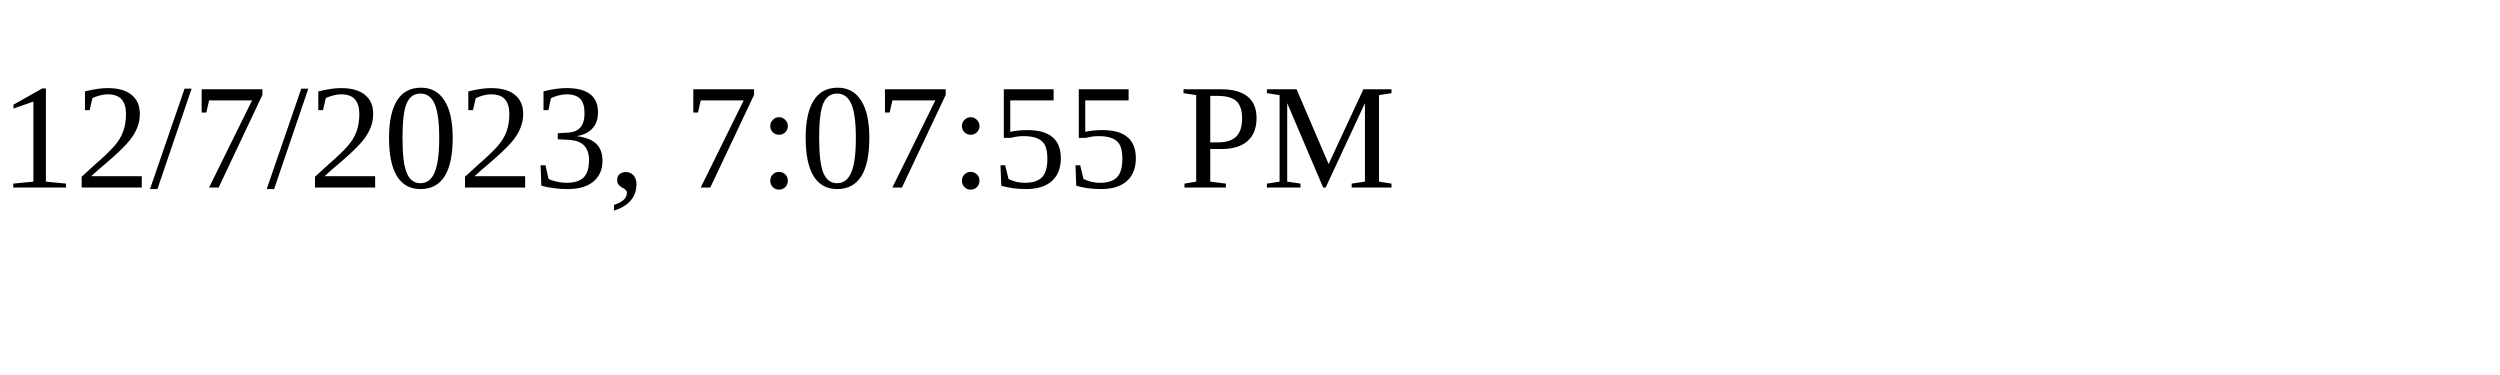
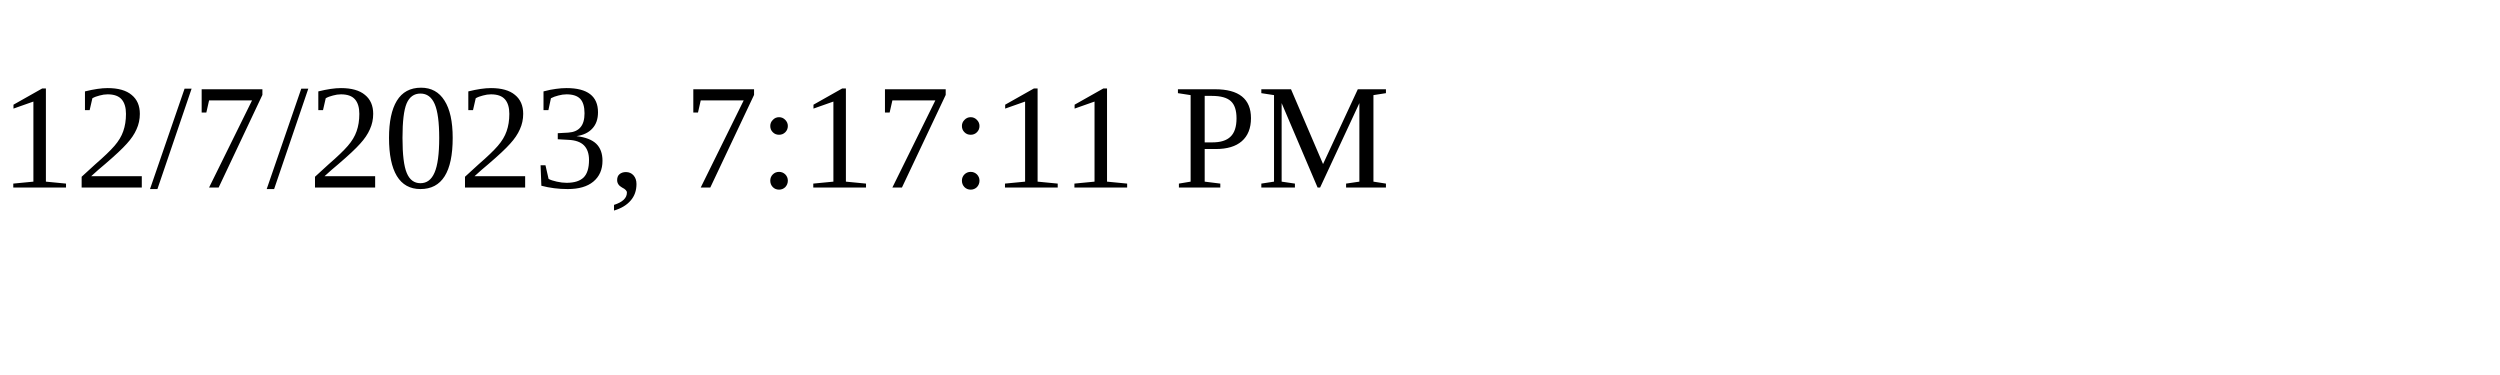
<svg xmlns="http://www.w3.org/2000/svg" height="30" width="200">
-   <text x="0" y="15">12/7/2023, 7:07:55 PM</text>
+   <text x="0" y="15">12/7/2023, 7:17:11 PM</text>
</svg>
